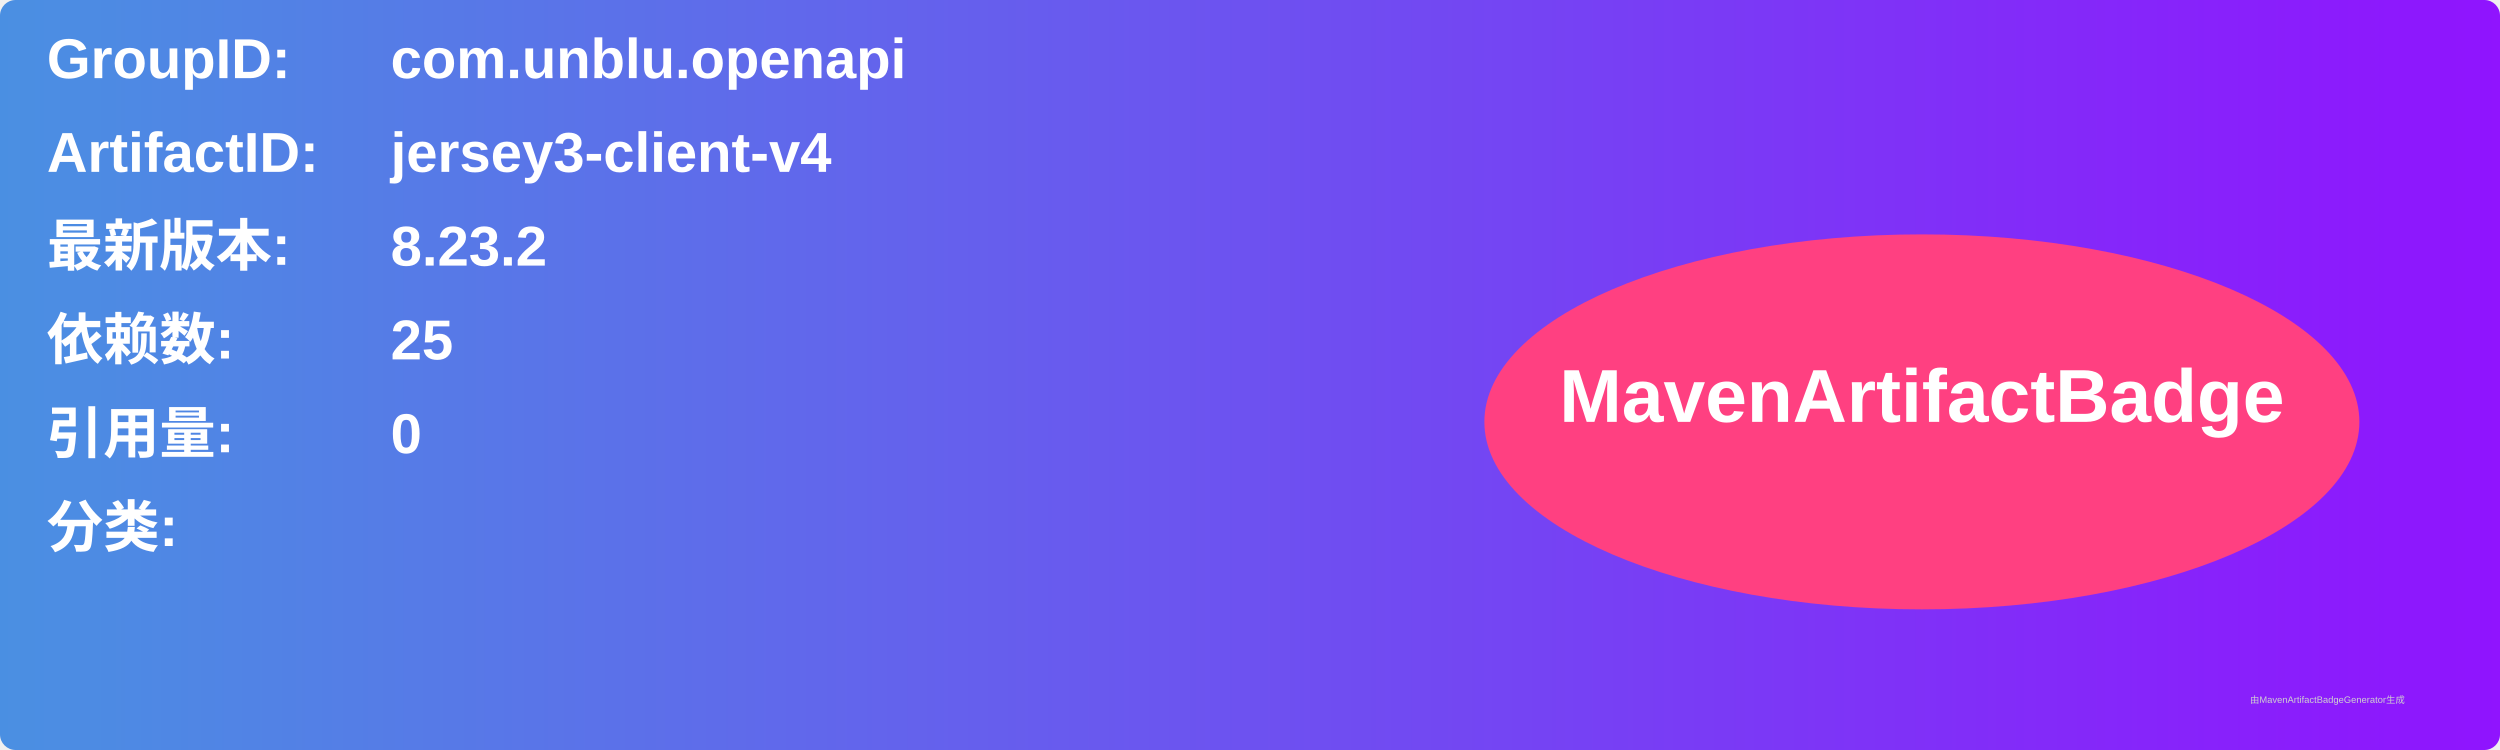
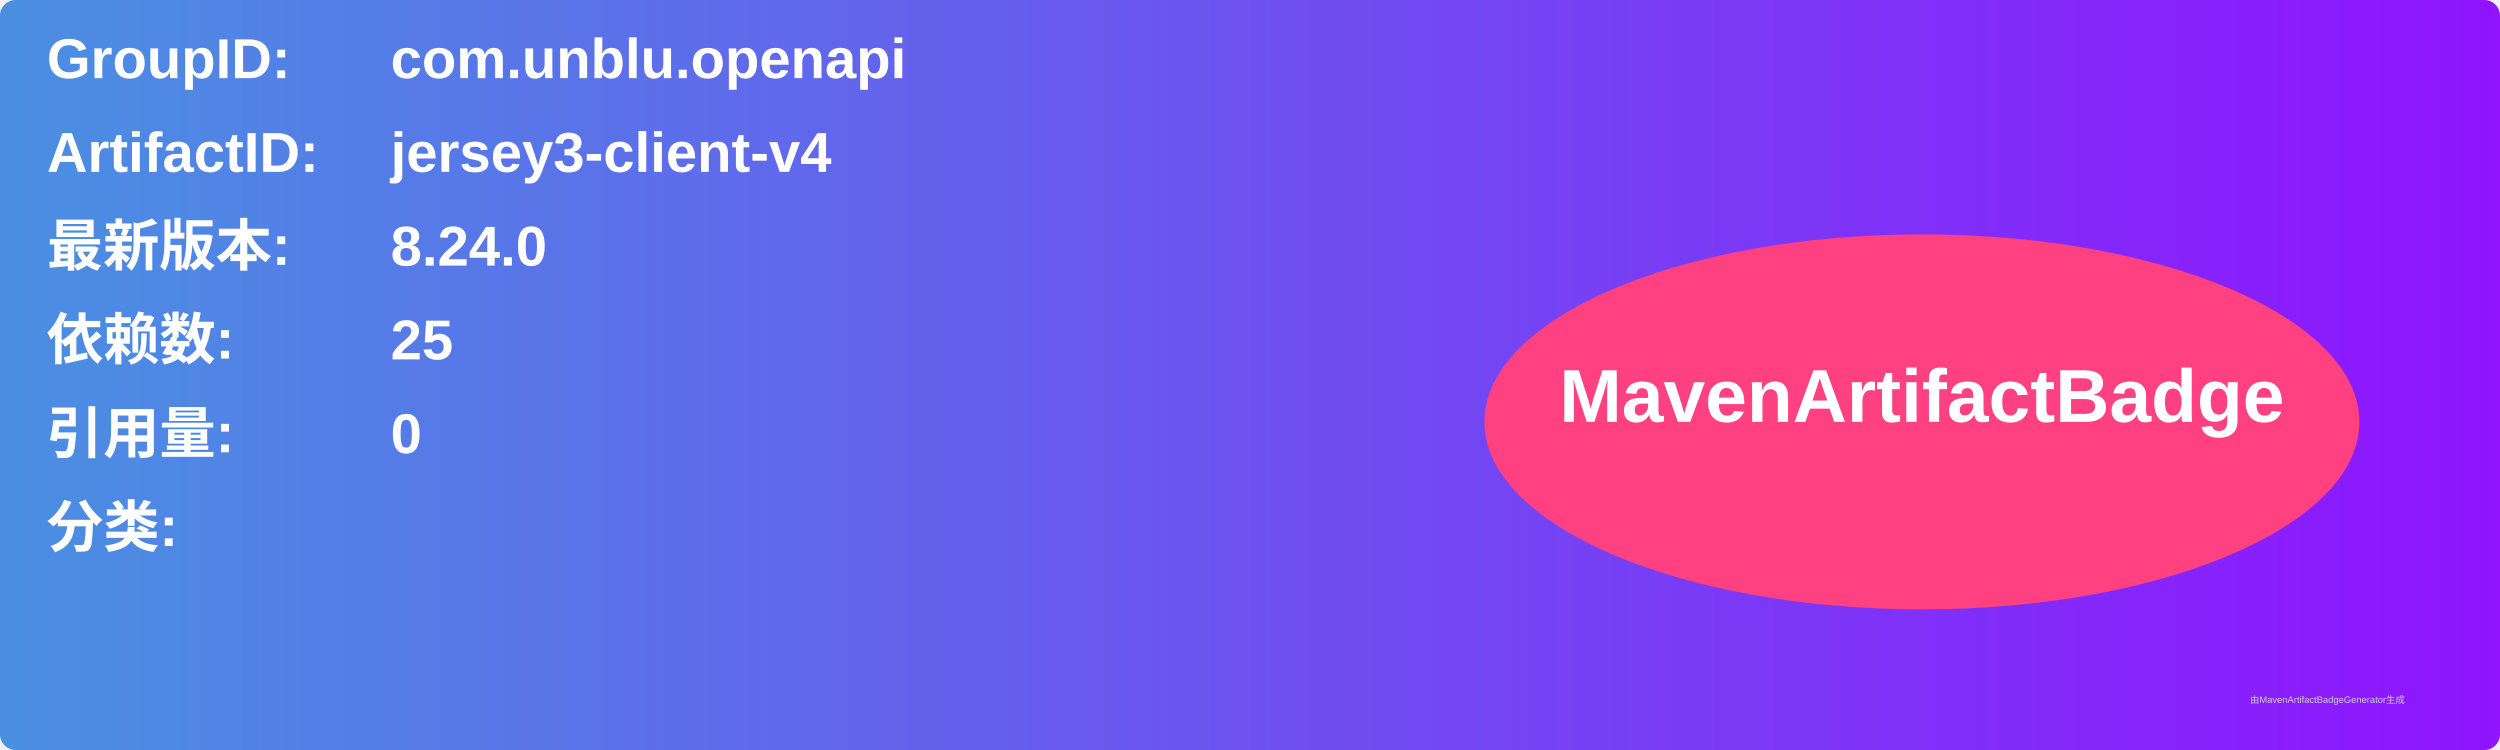
<svg xmlns="http://www.w3.org/2000/svg" width="800" height="240" viewBox="0 0 800 240">
  <linearGradient id="grad" x1="0%" y1="0%" x2="100%" y2="0%">
    <stop offset="0%" stop-color="#4a90e2" />
    <stop offset="100%" stop-color="#9013fe" />
  </linearGradient>
  <rect width="100%" height="100%" rx="5" ry="5" fill="url(#grad)" />
  <g transform="translate(15, 15)">
    <text x="0" y="10" font-family="Arial" font-size="18" fill="white" font-weight="bold" width="260">GroupID:</text>
    <text x="110" y="10" font-family="Arial" font-size="18" fill="white" font-weight="bold" width="460">com.unblu.openapi</text>
    <text x="0" y="40" font-family="Arial" font-size="18" fill="white" font-weight="bold" width="260">ArtifactID:</text>
    <text x="110" y="40" font-family="Arial" font-size="18" fill="white" font-weight="bold" width="460">jersey3-client-v4</text>
    <text x="0" y="70" font-family="Arial" font-size="18" fill="white" font-weight="bold">最新版本:</text>
    <text x="110" y="70" font-family="Arial" font-size="18" fill="white" font-weight="bold">
-       <tspan font-weight="bold">8.23.2</tspan>
+       <tspan font-weight="bold">8.24.0</tspan>
    </text>
    <text x="0" y="100" font-family="Arial" font-size="18" fill="white" font-weight="bold">依赖数: </text>
    <text x="110" y="100" font-family="Arial" font-size="18" fill="white">
      <tspan font-weight="bold">25</tspan>
    </text>
    <text x="0" y="130" font-family="Arial" font-size="18" fill="white" font-weight="bold">引用量: </text>
    <text x="110" y="130" font-family="Arial" font-size="18" fill="white">
      <tspan font-weight="bold">0</tspan>
    </text>
    <text x="0" y="160" font-family="Arial" font-size="18" fill="white" font-weight="bold">分类:</text>
    <text x="10" y="190" font-family="Arial" font-size="10" fill="white">
      <tspan font-weight="bold" />
    </text>
    <ellipse cx="600" cy="120" rx="140" ry="60" fill="#ff4081" />
    <text x="600" y="120" text-anchor="middle" font-family="Arial" font-size="24" fill="white" font-weight="bold">MavenArtifactBadge</text>
  </g>
  <text x="720" y="225" font-family="Arial" font-size="3" fill="#d0d0d0">由MavenArtifactBadgeGenerator生成</text>
</svg>
